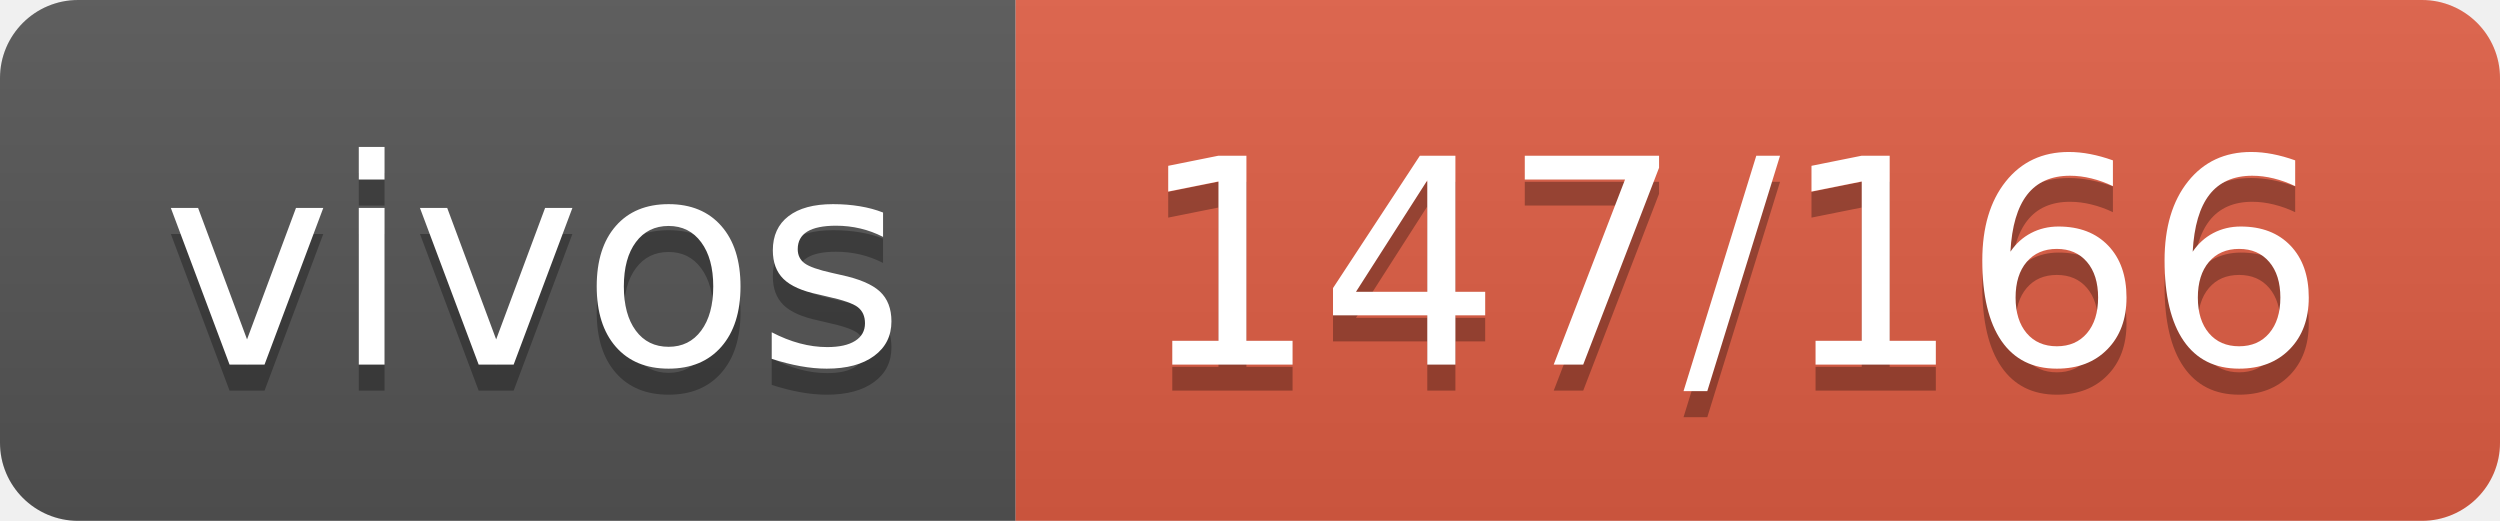
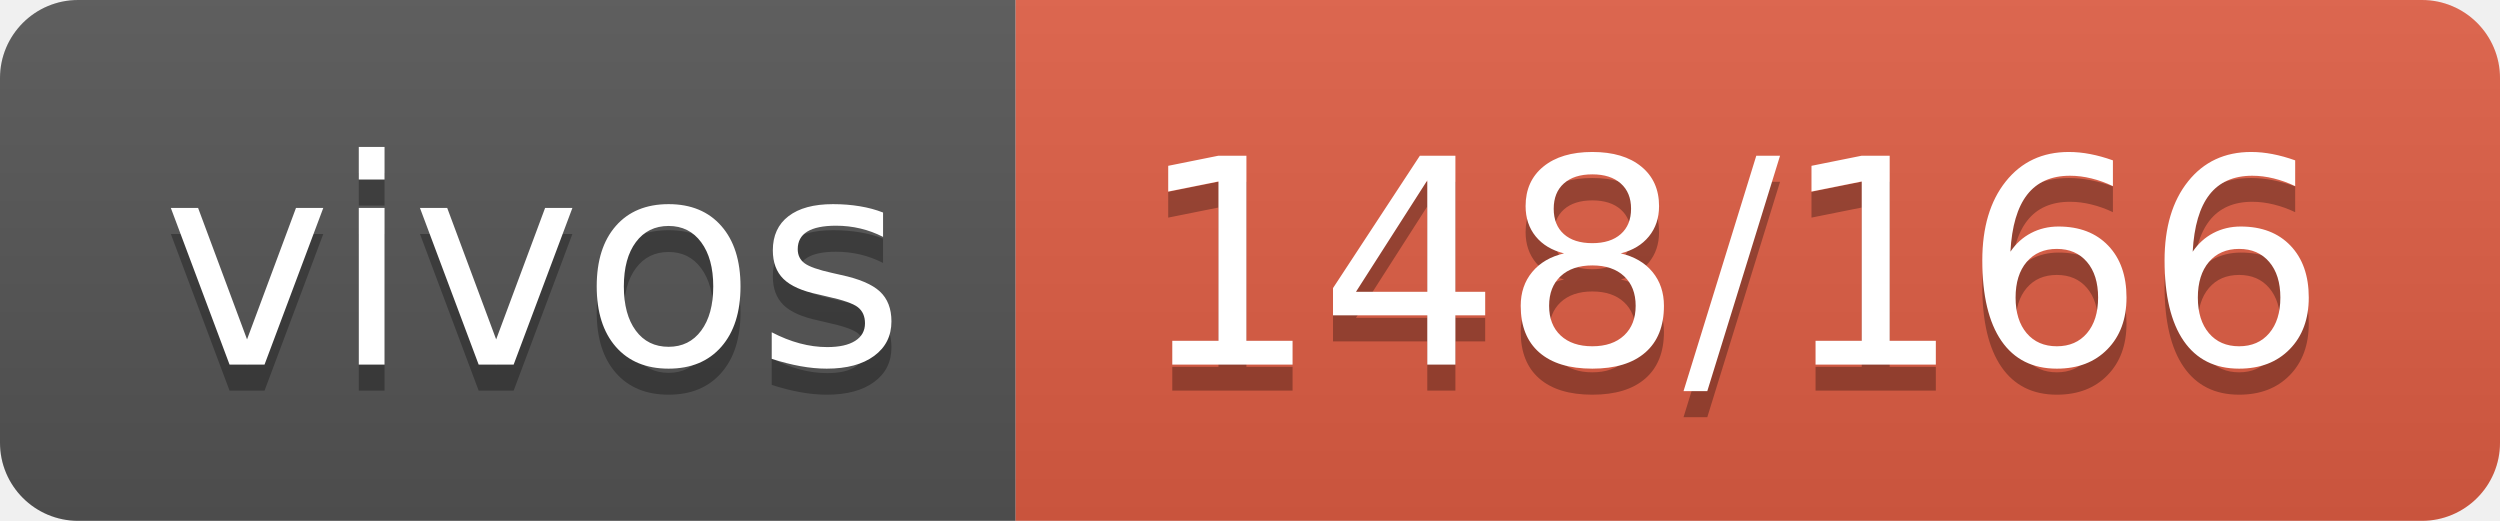
- <svg xmlns="http://www.w3.org/2000/svg" width="96" height="20" role="img" aria-label="vivos: 147/166">
+ <svg xmlns="http://www.w3.org/2000/svg" width="96" height="20" role="img" aria-label="vivos: 148/166">
  <linearGradient id="s" x2="0" y2="100%">
    <stop offset="0" stop-color="#bbb" stop-opacity=".1" />
    <stop offset="1" stop-opacity=".1" />
  </linearGradient>
  <clipPath id="r">
    <rect width="96" height="20" rx="3" fill="#fff" />
  </clipPath>
  <g clip-path="url(#r)">
    <rect width="39" height="20" fill="#555" />
    <rect x="39" width="57" height="20" fill="#e05d44" />
    <rect width="96" height="20" fill="url(#s)" />
  </g>
  <g fill="#fff" text-anchor="middle" font-family="Verdana,Geneva,DejaVu Sans,sans-serif" text-rendering="geometricPrecision" font-size="110">
    <text aria-hidden="true" x="205" y="150" fill="#010101" fill-opacity=".3" transform="scale(.1)" textLength="290">vivos</text>
    <text x="205" y="140" transform="scale(.1)" fill="#fff" textLength="290">vivos</text>
-     <text aria-hidden="true" x="665" y="150" fill="#010101" fill-opacity=".3" transform="scale(.1)" textLength="470">147/166</text>
-     <text x="665" y="140" transform="scale(.1)" fill="#fff" textLength="470">147/166</text>
+     <text aria-hidden="true" x="665" y="150" fill="#010101" fill-opacity=".3" transform="scale(.1)" textLength="470">148/166</text>
+     <text x="665" y="140" transform="scale(.1)" fill="#fff" textLength="470">148/166</text>
  </g>
</svg>
